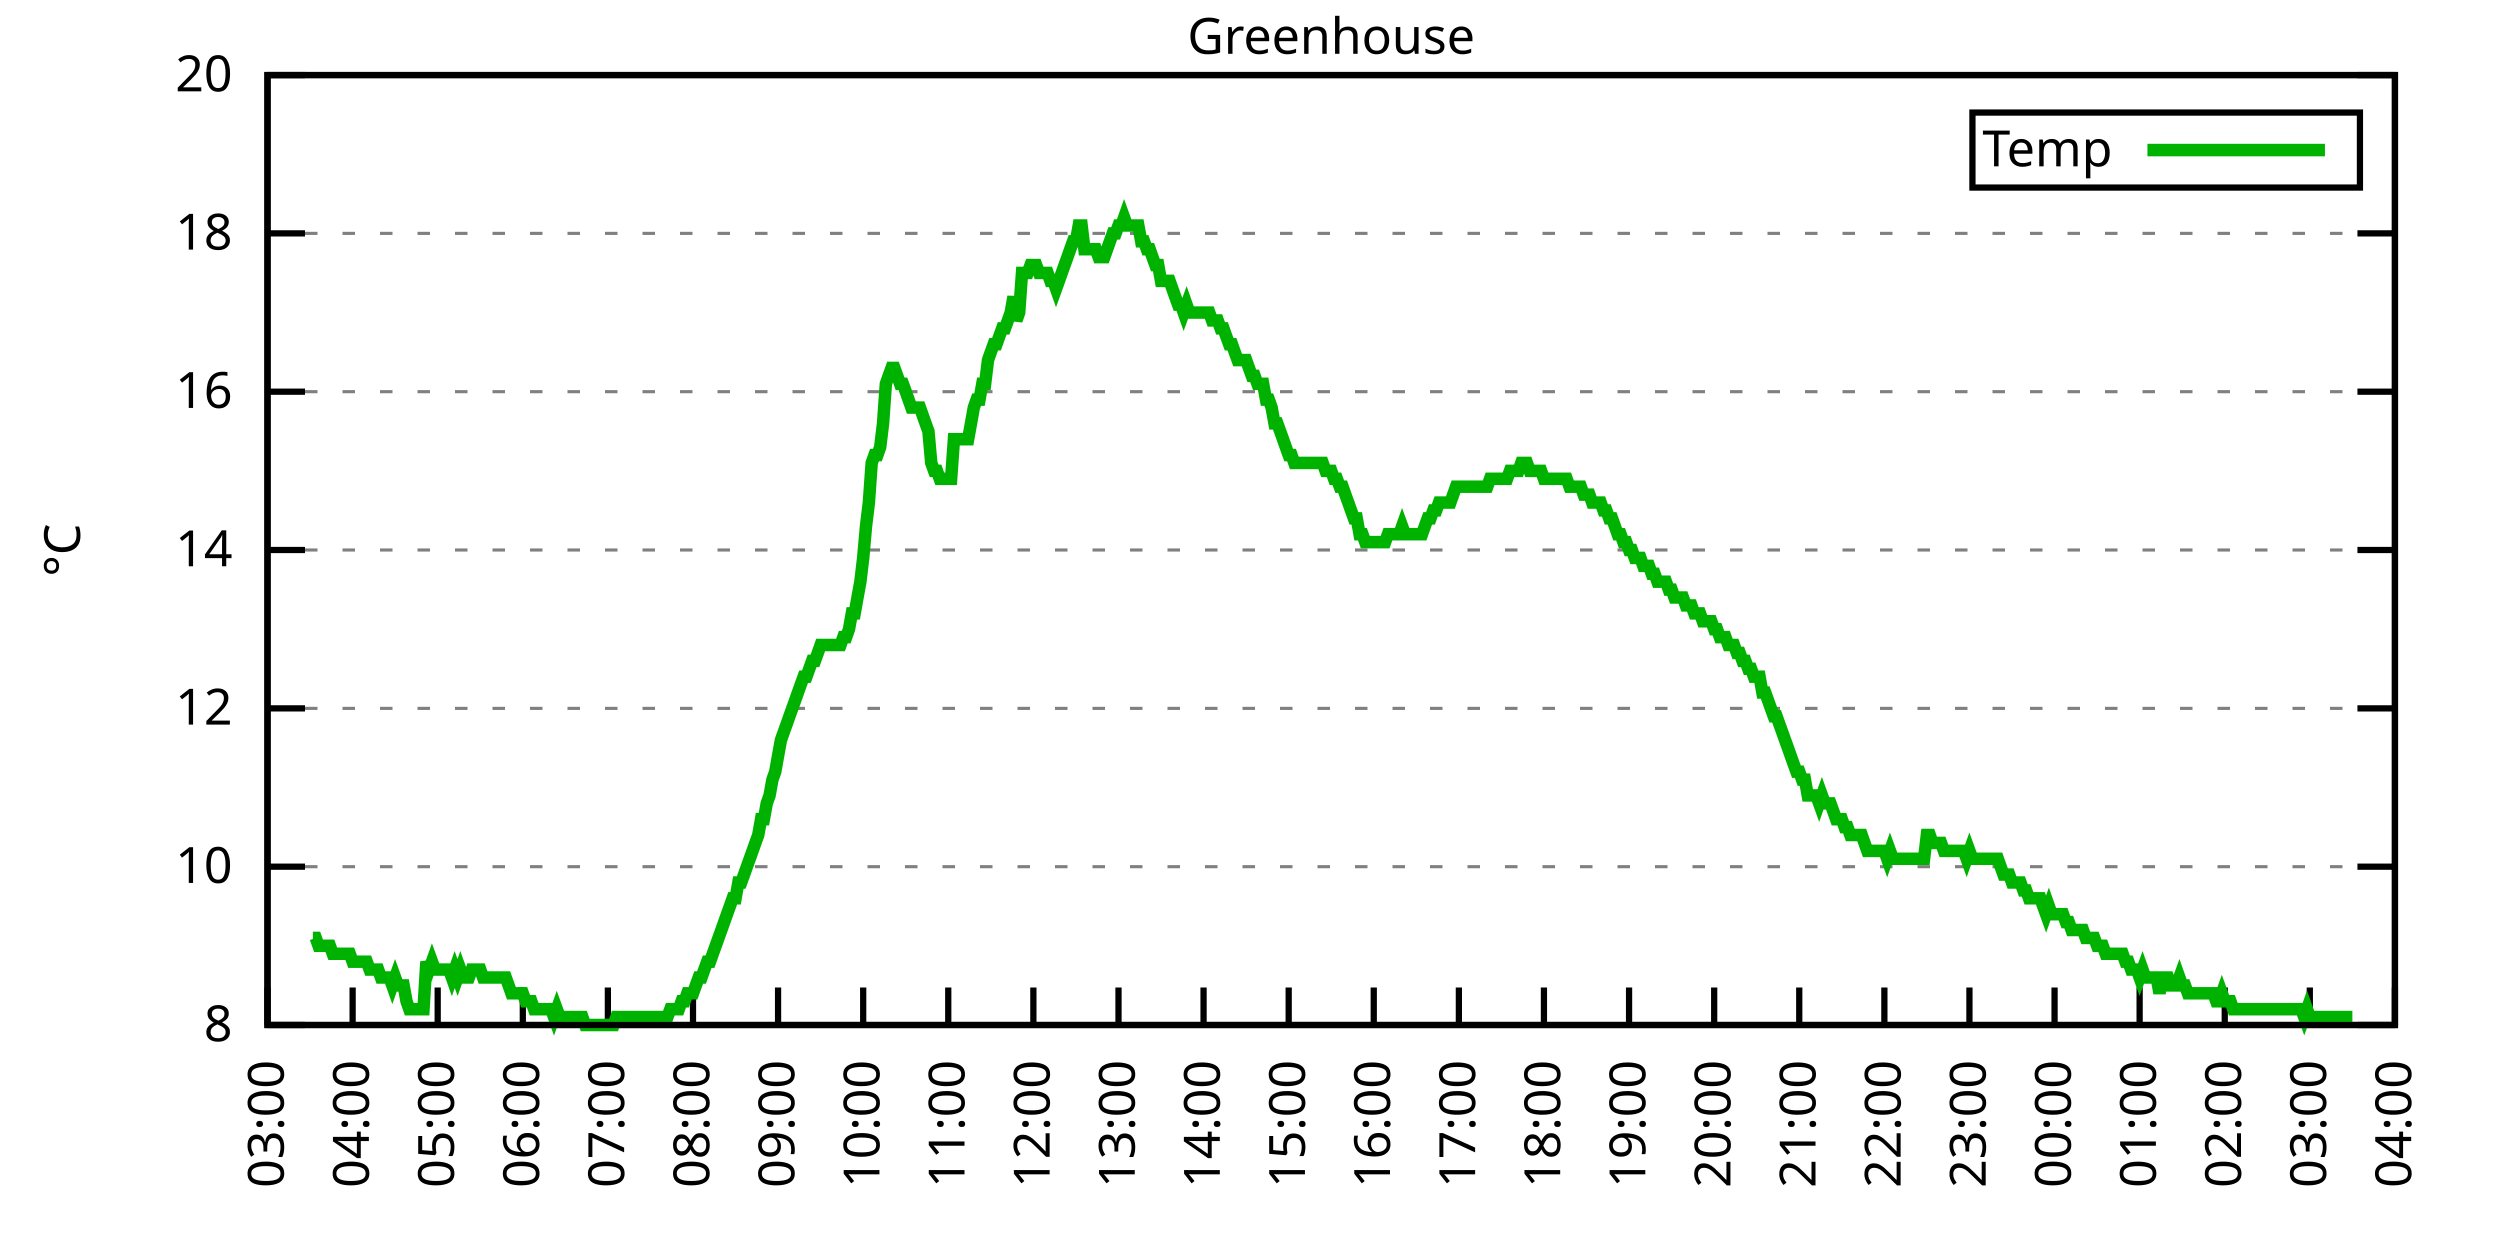
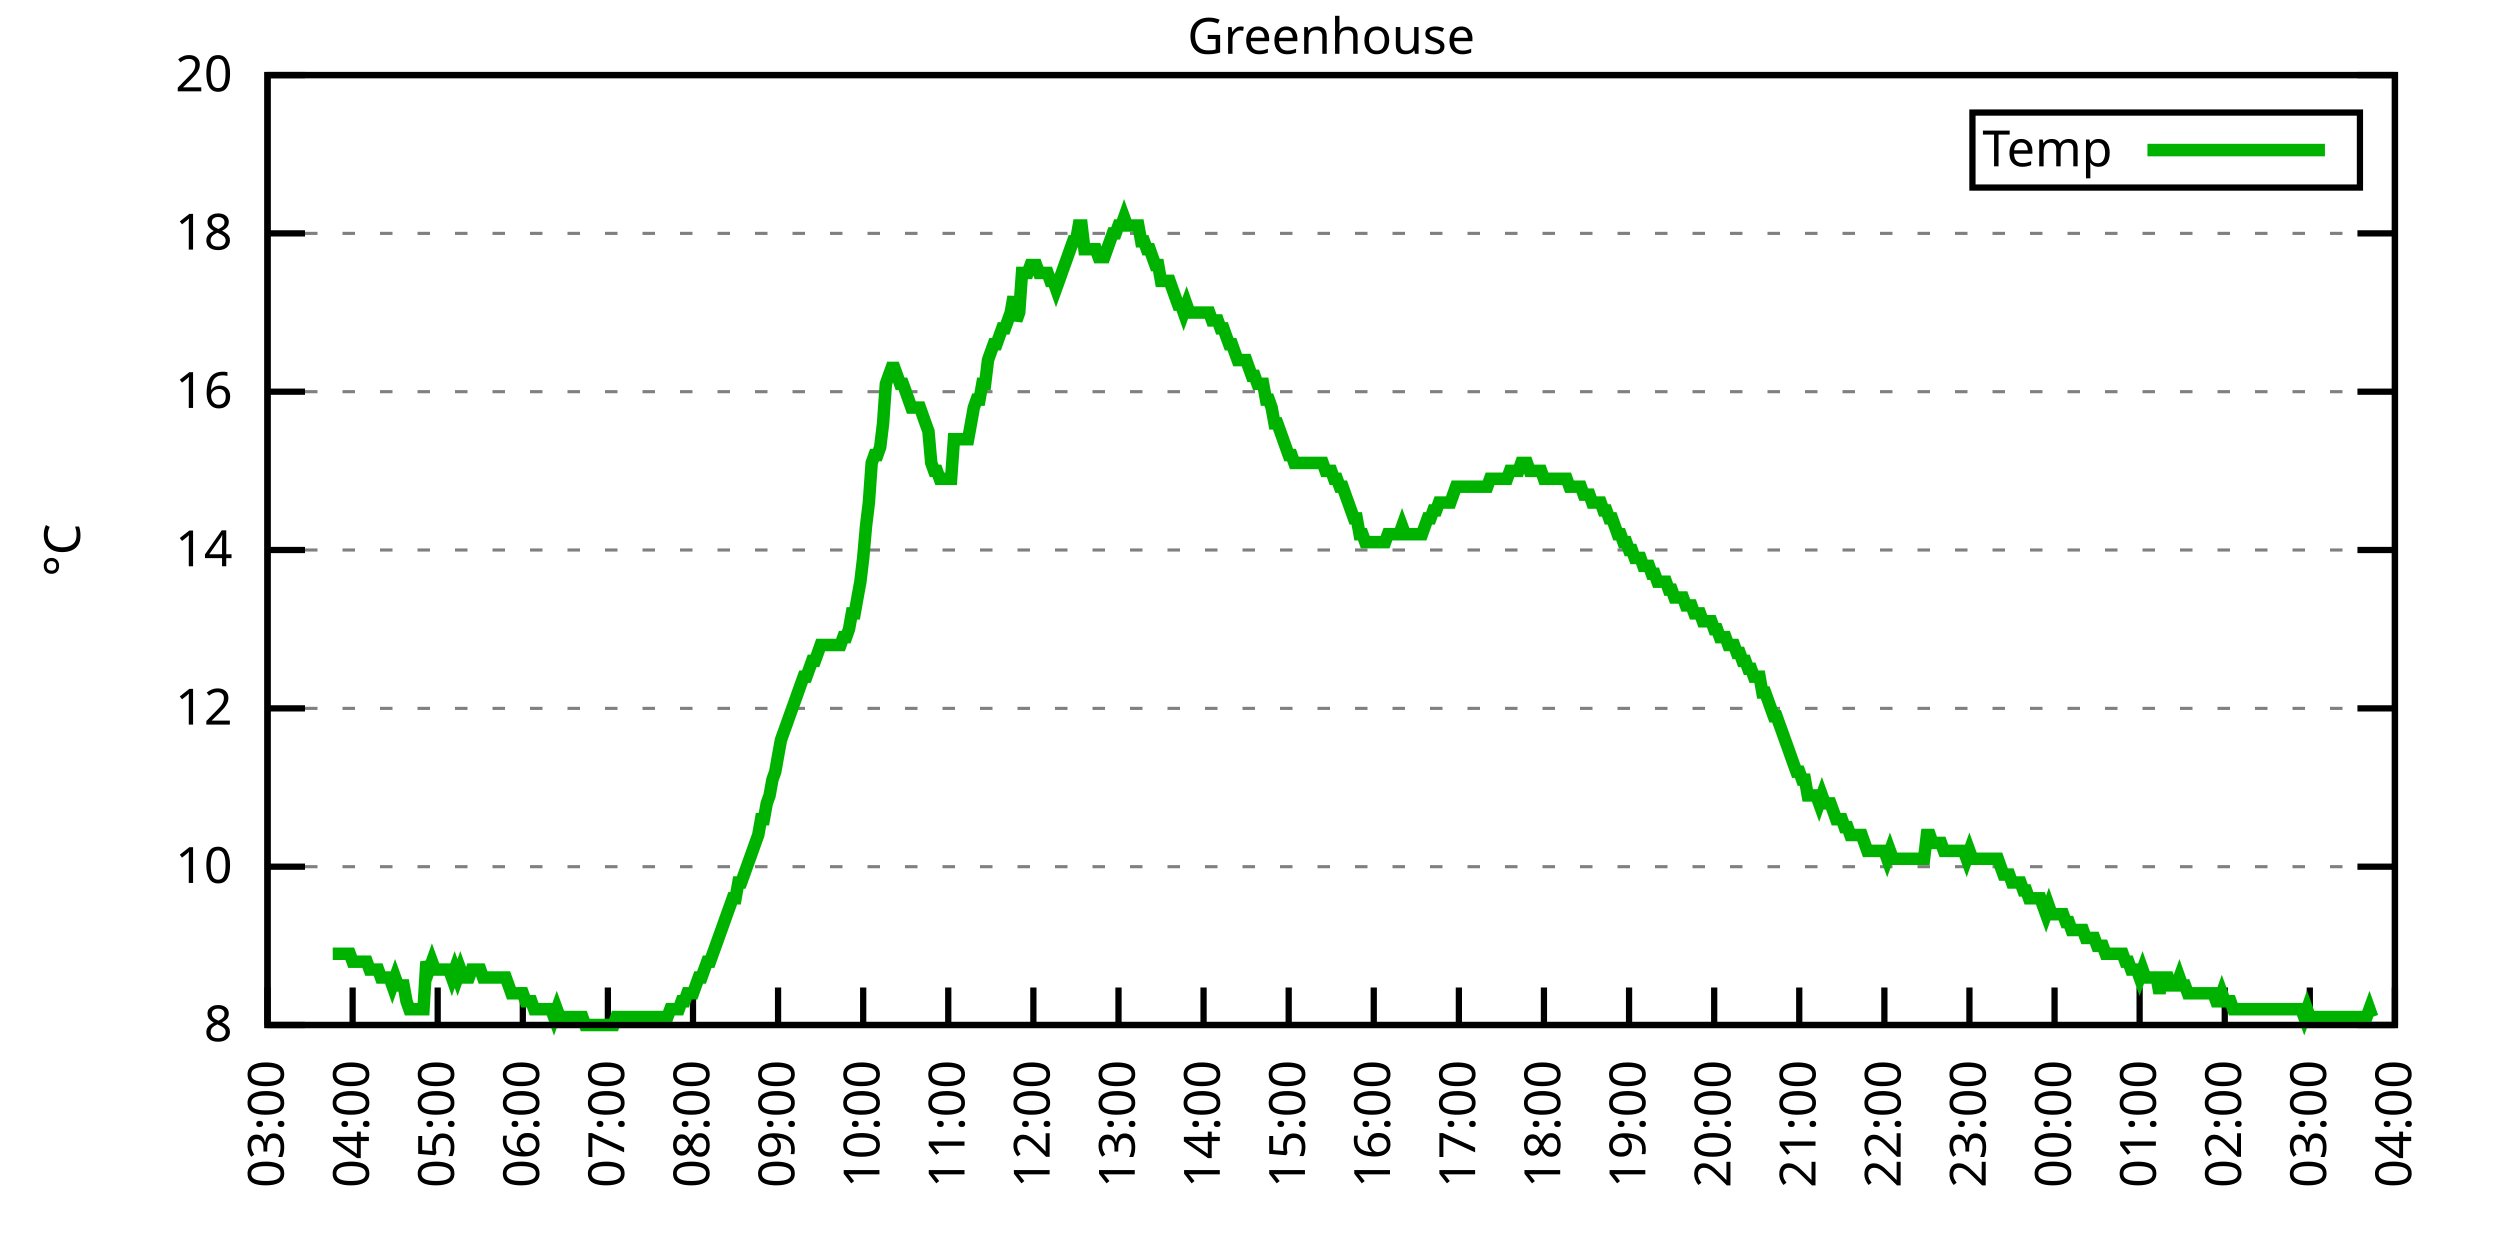
<svg xmlns="http://www.w3.org/2000/svg" xmlns:xlink="http://www.w3.org/1999/xlink" width="400" height="200" viewBox="0 0 400 200">
  <g id="gnuplot_canvas">
    <rect x="0" y="0" width="400" height="200" fill="none" />
    <defs>
      <circle id="gpDot" r="0.5" stroke-width="0.5" stroke="currentColor" />
      <path id="gpPt0" stroke-width="0.333" stroke="currentColor" d="M-1,0 h2 M0,-1 v2" />
      <path id="gpPt1" stroke-width="0.333" stroke="currentColor" d="M-1,-1 L1,1 M1,-1 L-1,1" />
      <path id="gpPt2" stroke-width="0.333" stroke="currentColor" d="M-1,0 L1,0 M0,-1 L0,1 M-1,-1 L1,1 M-1,1 L1,-1" />
      <rect id="gpPt3" stroke-width="0.333" stroke="currentColor" x="-1" y="-1" width="2" height="2" />
      <rect id="gpPt4" stroke-width="0.333" stroke="currentColor" fill="currentColor" x="-1" y="-1" width="2" height="2" />
      <circle id="gpPt5" stroke-width="0.333" stroke="currentColor" cx="0" cy="0" r="1" />
      <use xlink:href="#gpPt5" id="gpPt6" fill="currentColor" stroke="none" />
      <path id="gpPt7" stroke-width="0.333" stroke="currentColor" d="M0,-1.33 L-1.33,0.67 L1.33,0.67 z" />
      <use xlink:href="#gpPt7" id="gpPt8" fill="currentColor" stroke="none" />
      <use xlink:href="#gpPt7" id="gpPt9" stroke="currentColor" transform="rotate(180)" />
      <use xlink:href="#gpPt9" id="gpPt10" fill="currentColor" stroke="none" />
      <use xlink:href="#gpPt3" id="gpPt11" stroke="currentColor" transform="rotate(45)" />
      <use xlink:href="#gpPt11" id="gpPt12" fill="currentColor" stroke="none" />
      <path id="gpPt13" stroke-width="0.333" stroke="currentColor" d="M0,1.330 L1.265,0.411 L0.782,-1.067 L-0.782,-1.076 L-1.265,0.411 z" />
      <use xlink:href="#gpPt13" id="gpPt14" fill="currentColor" stroke="none" />
      <filter id="textbox" filterUnits="objectBoundingBox" x="0" y="0" height="1" width="1">
        <feFlood flood-color="white" flood-opacity="1" result="bgnd" />
        <feComposite in="SourceGraphic" in2="bgnd" operator="atop" />
      </filter>
      <filter id="greybox" filterUnits="objectBoundingBox" x="0" y="0" height="1" width="1">
        <feFlood flood-color="lightgrey" flood-opacity="1" result="grey" />
        <feComposite in="SourceGraphic" in2="grey" operator="atop" />
      </filter>
    </defs>
    <g fill="none" color="white" stroke="currentColor" stroke-width="1.00" stroke-linecap="butt" stroke-linejoin="miter">
</g>
    <g fill="none" color="black" stroke="currentColor" stroke-width="1.00" stroke-linecap="butt" stroke-linejoin="miter">
      <g stroke="none" shape-rendering="crispEdges">
        <polygon fill="rgb(255, 255, 255)" points="42.80,164.00 383.18,164.00 383.18,12.02 42.80,12.02 " />
      </g>
    </g>
    <g fill="none" color="black" stroke="currentColor" stroke-width="1.00" stroke-linecap="butt" stroke-linejoin="miter">
</g>
    <g fill="none" color="black" stroke="black" stroke-width="0.50" stroke-linecap="butt" stroke-linejoin="miter">
</g>
    <g fill="none" color="gray" stroke="currentColor" stroke-width="0.50" stroke-linecap="butt" stroke-linejoin="miter">
      <path stroke="gray" stroke-dasharray="2,4" class="gridline" d="M42.80,164.00 L383.19,164.00  " />
    </g>
    <g fill="none" color="gray" stroke="gray" stroke-width="1.00" stroke-linecap="butt" stroke-linejoin="miter">
</g>
    <g fill="none" color="black" stroke="currentColor" stroke-width="1.00" stroke-linecap="butt" stroke-linejoin="miter">
      <path stroke="black" d="M42.80,164.00 L48.80,164.00 M383.19,164.00 L377.19,164.00  " />
      <g transform="translate(37.20,166.60)" stroke="none" fill="black" font-family="Sans" font-size="8.00" text-anchor="end">
        <text>
          <tspan font-family="Sans"> 8</tspan>
        </text>
      </g>
    </g>
    <g fill="none" color="black" stroke="currentColor" stroke-width="1.00" stroke-linecap="butt" stroke-linejoin="miter">
</g>
    <g fill="none" color="black" stroke="black" stroke-width="0.50" stroke-linecap="butt" stroke-linejoin="miter">
</g>
    <g fill="none" color="gray" stroke="currentColor" stroke-width="0.50" stroke-linecap="butt" stroke-linejoin="miter">
      <path stroke="gray" stroke-dasharray="2,4" class="gridline" d="M42.80,138.67 L383.19,138.67  " />
    </g>
    <g fill="none" color="gray" stroke="gray" stroke-width="1.00" stroke-linecap="butt" stroke-linejoin="miter">
</g>
    <g fill="none" color="black" stroke="currentColor" stroke-width="1.00" stroke-linecap="butt" stroke-linejoin="miter">
      <path stroke="black" d="M42.80,138.67 L48.80,138.67 M383.19,138.67 L377.19,138.67  " />
      <g transform="translate(37.20,141.27)" stroke="none" fill="black" font-family="Sans" font-size="8.00" text-anchor="end">
        <text>
          <tspan font-family="Sans"> 10</tspan>
        </text>
      </g>
    </g>
    <g fill="none" color="black" stroke="currentColor" stroke-width="1.00" stroke-linecap="butt" stroke-linejoin="miter">
</g>
    <g fill="none" color="black" stroke="black" stroke-width="0.50" stroke-linecap="butt" stroke-linejoin="miter">
</g>
    <g fill="none" color="gray" stroke="currentColor" stroke-width="0.50" stroke-linecap="butt" stroke-linejoin="miter">
      <path stroke="gray" stroke-dasharray="2,4" class="gridline" d="M42.80,113.34 L383.19,113.34  " />
    </g>
    <g fill="none" color="gray" stroke="gray" stroke-width="1.00" stroke-linecap="butt" stroke-linejoin="miter">
</g>
    <g fill="none" color="black" stroke="currentColor" stroke-width="1.00" stroke-linecap="butt" stroke-linejoin="miter">
      <path stroke="black" d="M42.80,113.34 L48.80,113.34 M383.19,113.34 L377.19,113.34  " />
      <g transform="translate(37.20,115.94)" stroke="none" fill="black" font-family="Sans" font-size="8.00" text-anchor="end">
        <text>
          <tspan font-family="Sans"> 12</tspan>
        </text>
      </g>
    </g>
    <g fill="none" color="black" stroke="currentColor" stroke-width="1.00" stroke-linecap="butt" stroke-linejoin="miter">
</g>
    <g fill="none" color="black" stroke="black" stroke-width="0.50" stroke-linecap="butt" stroke-linejoin="miter">
</g>
    <g fill="none" color="gray" stroke="currentColor" stroke-width="0.50" stroke-linecap="butt" stroke-linejoin="miter">
      <path stroke="gray" stroke-dasharray="2,4" class="gridline" d="M42.80,88.00 L383.19,88.00  " />
    </g>
    <g fill="none" color="gray" stroke="gray" stroke-width="1.00" stroke-linecap="butt" stroke-linejoin="miter">
</g>
    <g fill="none" color="black" stroke="currentColor" stroke-width="1.00" stroke-linecap="butt" stroke-linejoin="miter">
      <path stroke="black" d="M42.80,88.00 L48.80,88.00 M383.19,88.00 L377.19,88.00  " />
      <g transform="translate(37.20,90.60)" stroke="none" fill="black" font-family="Sans" font-size="8.00" text-anchor="end">
        <text>
          <tspan font-family="Sans"> 14</tspan>
        </text>
      </g>
    </g>
    <g fill="none" color="black" stroke="currentColor" stroke-width="1.00" stroke-linecap="butt" stroke-linejoin="miter">
</g>
    <g fill="none" color="black" stroke="black" stroke-width="0.50" stroke-linecap="butt" stroke-linejoin="miter">
</g>
    <g fill="none" color="gray" stroke="currentColor" stroke-width="0.50" stroke-linecap="butt" stroke-linejoin="miter">
      <path stroke="gray" stroke-dasharray="2,4" class="gridline" d="M42.80,62.67 L383.19,62.67  " />
    </g>
    <g fill="none" color="gray" stroke="gray" stroke-width="1.00" stroke-linecap="butt" stroke-linejoin="miter">
</g>
    <g fill="none" color="black" stroke="currentColor" stroke-width="1.00" stroke-linecap="butt" stroke-linejoin="miter">
      <path stroke="black" d="M42.80,62.67 L48.80,62.67 M383.19,62.67 L377.19,62.67  " />
      <g transform="translate(37.20,65.27)" stroke="none" fill="black" font-family="Sans" font-size="8.00" text-anchor="end">
        <text>
          <tspan font-family="Sans"> 16</tspan>
        </text>
      </g>
    </g>
    <g fill="none" color="black" stroke="currentColor" stroke-width="1.00" stroke-linecap="butt" stroke-linejoin="miter">
</g>
    <g fill="none" color="black" stroke="black" stroke-width="0.50" stroke-linecap="butt" stroke-linejoin="miter">
</g>
    <g fill="none" color="gray" stroke="currentColor" stroke-width="0.50" stroke-linecap="butt" stroke-linejoin="miter">
      <path stroke="gray" stroke-dasharray="2,4" class="gridline" d="M42.80,37.34 L383.19,37.34  " />
    </g>
    <g fill="none" color="gray" stroke="gray" stroke-width="1.00" stroke-linecap="butt" stroke-linejoin="miter">
</g>
    <g fill="none" color="black" stroke="currentColor" stroke-width="1.00" stroke-linecap="butt" stroke-linejoin="miter">
      <path stroke="black" d="M42.80,37.34 L48.80,37.34 M383.19,37.34 L377.19,37.34  " />
      <g transform="translate(37.20,39.94)" stroke="none" fill="black" font-family="Sans" font-size="8.00" text-anchor="end">
        <text>
          <tspan font-family="Sans"> 18</tspan>
        </text>
      </g>
    </g>
    <g fill="none" color="black" stroke="currentColor" stroke-width="1.00" stroke-linecap="butt" stroke-linejoin="miter">
</g>
    <g fill="none" color="black" stroke="black" stroke-width="0.50" stroke-linecap="butt" stroke-linejoin="miter">
</g>
    <g fill="none" color="gray" stroke="currentColor" stroke-width="0.50" stroke-linecap="butt" stroke-linejoin="miter">
      <path stroke="gray" stroke-dasharray="2,4" class="gridline" d="M42.80,12.01 L383.19,12.01  " />
    </g>
    <g fill="none" color="gray" stroke="gray" stroke-width="1.00" stroke-linecap="butt" stroke-linejoin="miter">
</g>
    <g fill="none" color="black" stroke="currentColor" stroke-width="1.00" stroke-linecap="butt" stroke-linejoin="miter">
      <path stroke="black" d="M42.80,12.01 L48.80,12.01 M383.19,12.01 L377.19,12.01  " />
      <g transform="translate(37.20,14.61)" stroke="none" fill="black" font-family="Sans" font-size="8.00" text-anchor="end">
        <text>
          <tspan font-family="Sans"> 20</tspan>
        </text>
      </g>
    </g>
    <g fill="none" color="black" stroke="currentColor" stroke-width="1.00" stroke-linecap="butt" stroke-linejoin="miter">
      <path stroke="black" d="M42.80,164.00 L42.80,158.00  " />
      <g transform="translate(45.40,169.60) rotate(270.00)" stroke="none" fill="black" font-family="Sans" font-size="8.00" text-anchor="end">
        <text>
          <tspan font-family="Sans">03:00</tspan>
        </text>
      </g>
    </g>
    <g fill="none" color="black" stroke="currentColor" stroke-width="1.00" stroke-linecap="butt" stroke-linejoin="miter">
      <path stroke="black" d="M56.42,164.00 L56.42,158.00  " />
      <g transform="translate(59.02,169.60) rotate(270.00)" stroke="none" fill="black" font-family="Sans" font-size="8.00" text-anchor="end">
        <text>
          <tspan font-family="Sans">04:00</tspan>
        </text>
      </g>
    </g>
    <g fill="none" color="black" stroke="currentColor" stroke-width="1.00" stroke-linecap="butt" stroke-linejoin="miter">
      <path stroke="black" d="M70.03,164.00 L70.03,158.00  " />
      <g transform="translate(72.63,169.60) rotate(270.00)" stroke="none" fill="black" font-family="Sans" font-size="8.00" text-anchor="end">
        <text>
          <tspan font-family="Sans">05:00</tspan>
        </text>
      </g>
    </g>
    <g fill="none" color="black" stroke="currentColor" stroke-width="1.00" stroke-linecap="butt" stroke-linejoin="miter">
      <path stroke="black" d="M83.65,164.00 L83.65,158.00  " />
      <g transform="translate(86.25,169.60) rotate(270.00)" stroke="none" fill="black" font-family="Sans" font-size="8.00" text-anchor="end">
        <text>
          <tspan font-family="Sans">06:00</tspan>
        </text>
      </g>
    </g>
    <g fill="none" color="black" stroke="currentColor" stroke-width="1.00" stroke-linecap="butt" stroke-linejoin="miter">
      <path stroke="black" d="M97.26,164.00 L97.26,158.00  " />
      <g transform="translate(99.86,169.60) rotate(270.00)" stroke="none" fill="black" font-family="Sans" font-size="8.00" text-anchor="end">
        <text>
          <tspan font-family="Sans">07:00</tspan>
        </text>
      </g>
    </g>
    <g fill="none" color="black" stroke="currentColor" stroke-width="1.00" stroke-linecap="butt" stroke-linejoin="miter">
      <path stroke="black" d="M110.88,164.00 L110.88,158.00  " />
      <g transform="translate(113.48,169.60) rotate(270.00)" stroke="none" fill="black" font-family="Sans" font-size="8.00" text-anchor="end">
        <text>
          <tspan font-family="Sans">08:00</tspan>
        </text>
      </g>
    </g>
    <g fill="none" color="black" stroke="currentColor" stroke-width="1.00" stroke-linecap="butt" stroke-linejoin="miter">
      <path stroke="black" d="M124.49,164.00 L124.49,158.00  " />
      <g transform="translate(127.09,169.60) rotate(270.00)" stroke="none" fill="black" font-family="Sans" font-size="8.00" text-anchor="end">
        <text>
          <tspan font-family="Sans">09:00</tspan>
        </text>
      </g>
    </g>
    <g fill="none" color="black" stroke="currentColor" stroke-width="1.00" stroke-linecap="butt" stroke-linejoin="miter">
      <path stroke="black" d="M138.11,164.00 L138.11,158.00  " />
      <g transform="translate(140.71,169.60) rotate(270.00)" stroke="none" fill="black" font-family="Sans" font-size="8.00" text-anchor="end">
        <text>
          <tspan font-family="Sans">10:00</tspan>
        </text>
      </g>
    </g>
    <g fill="none" color="black" stroke="currentColor" stroke-width="1.00" stroke-linecap="butt" stroke-linejoin="miter">
      <path stroke="black" d="M151.72,164.00 L151.72,158.00  " />
      <g transform="translate(154.32,169.60) rotate(270.00)" stroke="none" fill="black" font-family="Sans" font-size="8.00" text-anchor="end">
        <text>
          <tspan font-family="Sans">11:00</tspan>
        </text>
      </g>
    </g>
    <g fill="none" color="black" stroke="currentColor" stroke-width="1.00" stroke-linecap="butt" stroke-linejoin="miter">
      <path stroke="black" d="M165.34,164.00 L165.34,158.00  " />
      <g transform="translate(167.94,169.60) rotate(270.00)" stroke="none" fill="black" font-family="Sans" font-size="8.00" text-anchor="end">
        <text>
          <tspan font-family="Sans">12:00</tspan>
        </text>
      </g>
    </g>
    <g fill="none" color="black" stroke="currentColor" stroke-width="1.00" stroke-linecap="butt" stroke-linejoin="miter">
      <path stroke="black" d="M178.96,164.00 L178.96,158.00  " />
      <g transform="translate(181.56,169.60) rotate(270.00)" stroke="none" fill="black" font-family="Sans" font-size="8.00" text-anchor="end">
        <text>
          <tspan font-family="Sans">13:00</tspan>
        </text>
      </g>
    </g>
    <g fill="none" color="black" stroke="currentColor" stroke-width="1.00" stroke-linecap="butt" stroke-linejoin="miter">
      <path stroke="black" d="M192.57,164.00 L192.57,158.00  " />
      <g transform="translate(195.17,169.60) rotate(270.00)" stroke="none" fill="black" font-family="Sans" font-size="8.00" text-anchor="end">
        <text>
          <tspan font-family="Sans">14:00</tspan>
        </text>
      </g>
    </g>
    <g fill="none" color="black" stroke="currentColor" stroke-width="1.00" stroke-linecap="butt" stroke-linejoin="miter">
      <path stroke="black" d="M206.19,164.00 L206.19,158.00  " />
      <g transform="translate(208.79,169.60) rotate(270.00)" stroke="none" fill="black" font-family="Sans" font-size="8.00" text-anchor="end">
        <text>
          <tspan font-family="Sans">15:00</tspan>
        </text>
      </g>
    </g>
    <g fill="none" color="black" stroke="currentColor" stroke-width="1.00" stroke-linecap="butt" stroke-linejoin="miter">
      <path stroke="black" d="M219.80,164.00 L219.80,158.00  " />
      <g transform="translate(222.40,169.60) rotate(270.00)" stroke="none" fill="black" font-family="Sans" font-size="8.00" text-anchor="end">
        <text>
          <tspan font-family="Sans">16:00</tspan>
        </text>
      </g>
    </g>
    <g fill="none" color="black" stroke="currentColor" stroke-width="1.00" stroke-linecap="butt" stroke-linejoin="miter">
      <path stroke="black" d="M233.42,164.00 L233.42,158.00  " />
      <g transform="translate(236.02,169.60) rotate(270.00)" stroke="none" fill="black" font-family="Sans" font-size="8.00" text-anchor="end">
        <text>
          <tspan font-family="Sans">17:00</tspan>
        </text>
      </g>
    </g>
    <g fill="none" color="black" stroke="currentColor" stroke-width="1.00" stroke-linecap="butt" stroke-linejoin="miter">
      <path stroke="black" d="M247.03,164.00 L247.03,158.00  " />
      <g transform="translate(249.63,169.60) rotate(270.00)" stroke="none" fill="black" font-family="Sans" font-size="8.00" text-anchor="end">
        <text>
          <tspan font-family="Sans">18:00</tspan>
        </text>
      </g>
    </g>
    <g fill="none" color="black" stroke="currentColor" stroke-width="1.00" stroke-linecap="butt" stroke-linejoin="miter">
      <path stroke="black" d="M260.65,164.00 L260.65,158.00  " />
      <g transform="translate(263.25,169.60) rotate(270.00)" stroke="none" fill="black" font-family="Sans" font-size="8.00" text-anchor="end">
        <text>
          <tspan font-family="Sans">19:00</tspan>
        </text>
      </g>
    </g>
    <g fill="none" color="black" stroke="currentColor" stroke-width="1.00" stroke-linecap="butt" stroke-linejoin="miter">
      <path stroke="black" d="M274.27,164.00 L274.27,158.00  " />
      <g transform="translate(276.87,169.60) rotate(270.00)" stroke="none" fill="black" font-family="Sans" font-size="8.00" text-anchor="end">
        <text>
          <tspan font-family="Sans">20:00</tspan>
        </text>
      </g>
    </g>
    <g fill="none" color="black" stroke="currentColor" stroke-width="1.00" stroke-linecap="butt" stroke-linejoin="miter">
      <path stroke="black" d="M287.88,164.00 L287.88,158.00  " />
      <g transform="translate(290.48,169.60) rotate(270.00)" stroke="none" fill="black" font-family="Sans" font-size="8.00" text-anchor="end">
        <text>
          <tspan font-family="Sans">21:00</tspan>
        </text>
      </g>
    </g>
    <g fill="none" color="black" stroke="currentColor" stroke-width="1.00" stroke-linecap="butt" stroke-linejoin="miter">
      <path stroke="black" d="M301.50,164.00 L301.50,158.00  " />
      <g transform="translate(304.10,169.60) rotate(270.00)" stroke="none" fill="black" font-family="Sans" font-size="8.00" text-anchor="end">
        <text>
          <tspan font-family="Sans">22:00</tspan>
        </text>
      </g>
    </g>
    <g fill="none" color="black" stroke="currentColor" stroke-width="1.00" stroke-linecap="butt" stroke-linejoin="miter">
      <path stroke="black" d="M315.11,164.00 L315.11,158.00  " />
      <g transform="translate(317.71,169.60) rotate(270.00)" stroke="none" fill="black" font-family="Sans" font-size="8.00" text-anchor="end">
        <text>
          <tspan font-family="Sans">23:00</tspan>
        </text>
      </g>
    </g>
    <g fill="none" color="black" stroke="currentColor" stroke-width="1.00" stroke-linecap="butt" stroke-linejoin="miter">
      <path stroke="black" d="M328.73,164.00 L328.73,158.00  " />
      <g transform="translate(331.33,169.60) rotate(270.00)" stroke="none" fill="black" font-family="Sans" font-size="8.00" text-anchor="end">
        <text>
          <tspan font-family="Sans">00:00</tspan>
        </text>
      </g>
    </g>
    <g fill="none" color="black" stroke="currentColor" stroke-width="1.00" stroke-linecap="butt" stroke-linejoin="miter">
      <path stroke="black" d="M342.34,164.00 L342.34,158.00  " />
      <g transform="translate(344.94,169.60) rotate(270.00)" stroke="none" fill="black" font-family="Sans" font-size="8.00" text-anchor="end">
        <text>
          <tspan font-family="Sans">01:00</tspan>
        </text>
      </g>
    </g>
    <g fill="none" color="black" stroke="currentColor" stroke-width="1.00" stroke-linecap="butt" stroke-linejoin="miter">
      <path stroke="black" d="M355.96,164.00 L355.96,158.00  " />
      <g transform="translate(358.56,169.60) rotate(270.00)" stroke="none" fill="black" font-family="Sans" font-size="8.00" text-anchor="end">
        <text>
          <tspan font-family="Sans">02:00</tspan>
        </text>
      </g>
    </g>
    <g fill="none" color="black" stroke="currentColor" stroke-width="1.00" stroke-linecap="butt" stroke-linejoin="miter">
      <path stroke="black" d="M369.57,164.00 L369.57,158.00  " />
      <g transform="translate(372.17,169.60) rotate(270.00)" stroke="none" fill="black" font-family="Sans" font-size="8.00" text-anchor="end">
        <text>
          <tspan font-family="Sans">03:00</tspan>
        </text>
      </g>
    </g>
    <g fill="none" color="black" stroke="currentColor" stroke-width="1.00" stroke-linecap="butt" stroke-linejoin="miter">
      <path stroke="black" d="M383.19,164.00 L383.19,158.00  " />
      <g transform="translate(385.79,169.60) rotate(270.00)" stroke="none" fill="black" font-family="Sans" font-size="8.00" text-anchor="end">
        <text>
          <tspan font-family="Sans">04:00</tspan>
        </text>
      </g>
    </g>
    <g fill="none" color="black" stroke="currentColor" stroke-width="1.00" stroke-linecap="butt" stroke-linejoin="miter">
</g>
    <g fill="none" color="black" stroke="currentColor" stroke-width="1.00" stroke-linecap="butt" stroke-linejoin="miter">
      <path stroke="black" d="M42.80,12.01 L42.80,164.00 L383.19,164.00 L383.19,12.01 L42.80,12.01 Z  " />
    </g>
    <g fill="none" color="black" stroke="currentColor" stroke-width="1.00" stroke-linecap="butt" stroke-linejoin="miter">
</g>
    <g fill="none" color="black" stroke="currentColor" stroke-width="1.00" stroke-linecap="butt" stroke-linejoin="miter">
      <path stroke="black" d="M315.59,30.01 L315.59,18.01 L377.59,18.01 L377.59,30.01 L315.59,30.01 Z  " />
    </g>
    <g id="Greenhouse_plot_1">
      <g fill="none" color="white" stroke="black" stroke-width="2.00" stroke-linecap="butt" stroke-linejoin="miter">
</g>
      <g fill="none" color="black" stroke="currentColor" stroke-width="2.00" stroke-linecap="butt" stroke-linejoin="miter">
        <g transform="translate(337.99,26.61)" stroke="none" fill="black" font-family="Sans" font-size="8.00" text-anchor="end">
          <text>
            <tspan font-family="Sans">Temp</tspan>
          </text>
        </g>
      </g>
      <g fill="none" color="black" stroke="currentColor" stroke-width="2.00" stroke-linecap="butt" stroke-linejoin="miter">
-         <path stroke="rgb(  0, 178,   0)" d="M343.59,24.01 L371.99,24.01 M50.06,150.07 L50.52,150.07 L50.97,151.33 L51.42,151.33 L51.88,151.33 L52.33,151.33   L52.78,151.33 L53.24,152.60 L53.69,152.60 L54.15,152.60 L54.60,152.60 L55.05,152.60 L55.51,152.60 L55.96,152.60   L56.42,153.87 L56.87,153.87 L57.32,153.87 L57.78,153.87 L58.23,153.87 L58.68,153.87 L59.14,155.13 L59.59,155.13   L60.05,155.13 L60.50,155.13 L60.95,156.40 L61.41,156.40 L61.86,156.40 L62.32,156.40 L62.77,157.67 L63.22,156.40   L63.68,157.67 L64.13,157.67 L64.58,157.67 L65.04,160.20 L65.49,161.47 L65.95,161.47 L66.40,161.47 L66.85,161.47   L67.31,161.47 L67.76,161.47 L68.22,153.87 L68.67,155.13 L69.12,153.87 L69.58,155.13 L70.03,155.13 L70.49,155.13   L70.94,155.13 L71.39,155.13 L71.85,155.13 L72.30,156.40 L72.75,155.13 L73.21,156.40 L73.66,155.13 L74.12,156.40   L74.57,156.40 L75.02,156.40 L75.48,155.13 L75.93,155.13 L76.39,155.13 L76.84,155.13 L77.29,156.40 L77.75,156.40   L78.20,156.40 L78.65,156.40 L79.11,156.40 L79.56,156.40 L80.02,156.40 L80.47,156.40 L80.92,156.40 L81.38,157.67   L81.83,158.93 L82.29,158.93 L82.74,158.93 L83.19,158.93 L83.65,158.93 L84.10,160.20 L84.55,160.20 L85.01,160.20   L85.46,161.47 L85.92,161.47 L86.37,161.47 L86.82,161.47 L87.28,161.47 L87.73,161.47 L88.19,161.47 L88.64,162.73   L89.09,161.47 L89.55,162.73 L90.00,162.73 L90.45,162.73 L90.91,162.73 L91.36,162.73 L91.82,162.73 L92.27,162.73   L92.72,162.73 L93.18,162.73 L93.63,164.00 L94.09,164.00 L94.54,164.00 L94.99,164.00 L95.45,164.00 L95.90,164.00   L96.35,164.00 L96.81,164.00 L97.26,164.00 L97.72,164.00 L98.17,164.00 L98.62,162.73 L99.08,162.73 L99.53,162.73   L99.99,162.73 L100.44,162.73 L100.89,162.73 L101.35,162.73 L101.80,162.73 L102.25,162.73 L102.71,162.73 L103.16,162.73   L103.62,162.73 L104.07,162.73 L104.52,162.73 L104.98,162.73 L105.43,162.73 L105.89,162.73 L106.34,162.73 L106.79,162.73   L107.25,161.47 L107.70,161.47 L108.15,161.47 L108.61,161.47 L109.06,160.20 L109.52,160.20 L109.97,158.93 L110.42,158.93   L110.88,158.93 L111.33,157.67 L111.79,156.40 L112.24,156.40 L112.69,155.13 L113.15,153.87 L113.60,153.87 L114.05,152.60   L114.51,151.33 L114.96,150.07 L115.42,148.80 L115.87,147.53 L116.32,146.27 L116.78,145.00 L117.23,143.73 L117.69,143.73   L118.14,141.20 L118.59,141.20 L119.05,139.93 L119.50,138.67 L119.96,137.40 L120.41,136.14 L120.86,134.87 L121.32,133.60   L121.77,131.07 L122.22,131.07 L122.68,128.54 L123.13,127.27 L123.59,124.74 L124.04,123.47 L124.49,120.94 L124.95,118.40   L125.40,117.14 L125.86,115.87 L126.31,114.60 L126.76,113.34 L127.22,112.07 L127.67,110.80 L128.12,109.54 L128.58,108.27   L129.03,108.27 L129.49,107.00 L129.94,105.74 L130.39,105.74 L130.85,104.47 L131.30,103.20 L131.76,103.20 L132.21,103.20   L132.66,103.20 L133.12,103.20 L133.57,103.20 L134.02,103.20 L134.48,103.20 L134.93,101.94 L135.39,101.94 L135.84,100.67   L136.29,98.14 L136.75,98.14 L137.20,95.60 L137.66,93.07 L138.11,89.27 L138.56,84.21 L139.02,80.41 L139.47,74.07   L139.92,72.81 L140.38,72.81 L140.83,71.54 L141.29,67.74 L141.74,61.41 L142.19,60.14 L142.65,58.87 L143.10,58.87   L143.56,60.14 L144.01,61.41 L144.46,61.41 L144.92,62.67 L145.37,63.94 L145.82,65.21 L146.28,65.21 L146.73,65.21   L147.19,65.21 L147.64,66.47 L148.09,67.74 L148.55,69.01 L149.00,74.07 L149.46,75.34 L149.91,75.34 L150.36,76.61   L150.82,76.61 L151.27,76.61 L151.72,76.61 L152.18,76.61 L152.63,70.27 L153.09,70.27 L153.54,70.27 L153.99,70.27   L154.45,70.27 L154.90,70.27 L155.36,67.74 L155.81,65.21 L156.26,63.94 L156.72,63.94 L157.17,61.41 L157.62,61.41   L158.08,57.61 L158.53,56.34 L158.99,55.07 L159.44,55.07 L159.89,53.81 L160.35,52.54 L160.80,52.54 L161.26,51.27   L161.71,50.01 L162.16,47.47 L162.62,51.27 L163.07,50.01 L163.52,43.67 L163.98,43.67 L164.43,43.67 L164.89,42.41   L165.34,42.41 L165.79,42.41 L166.25,43.67 L166.70,43.67 L167.16,43.67 L167.61,43.67 L168.06,44.94 L168.52,44.94   L168.97,46.21 L169.43,44.94 L169.88,43.67 L170.33,42.41 L170.79,41.14 L171.24,39.87 L171.69,38.61 L172.15,38.61   L172.60,36.08 L173.06,36.08 L173.51,39.87 L173.96,39.87 L174.42,39.87 L174.87,39.87 L175.33,39.87 L175.78,41.14   L176.23,41.14 L176.69,41.14 L177.14,39.87 L177.59,38.61 L178.05,37.34 L178.50,37.34 L178.96,36.08 L179.41,36.08   L179.86,34.81 L180.32,36.08 L180.77,36.08 L181.23,36.08 L181.68,36.08 L182.13,36.08 L182.59,38.61 L183.04,38.61   L183.49,39.87 L183.95,39.87 L184.40,41.14 L184.86,42.41 L185.31,42.41 L185.76,44.94 L186.22,44.94 L186.67,44.94   L187.13,44.94 L187.58,46.21 L188.03,47.47 L188.49,48.74 L188.94,48.74 L189.39,50.01 L189.85,48.74 L190.30,50.01   L190.76,50.01 L191.21,50.01 L191.66,50.01 L192.12,50.01 L192.57,50.01 L193.03,50.01 L193.48,50.01 L193.93,51.27   L194.39,51.27 L194.84,51.27 L195.29,52.54 L195.75,52.54 L196.20,53.81 L196.66,55.07 L197.11,55.07 L197.56,56.34   L198.02,57.61 L198.47,57.61 L198.93,57.61 L199.38,57.61 L199.83,58.87 L200.29,60.14 L200.74,60.14 L201.19,61.41   L201.65,61.41 L202.10,61.41 L202.56,63.94 L203.01,63.94 L203.46,65.21 L203.92,67.74 L204.37,67.74 L204.83,69.01   L205.28,70.27 L205.73,71.54 L206.19,72.81 L206.64,72.81 L207.09,74.07 L207.55,74.07 L208.00,74.07 L208.46,74.07   L208.91,74.07 L209.36,74.07 L209.82,74.07 L210.27,74.07 L210.73,74.07 L211.18,74.07 L211.63,74.07 L212.09,75.34   L212.54,75.34 L213.00,75.34 L213.45,76.61 L213.90,76.61 L214.36,77.87 L214.81,77.87 L215.26,79.14 L215.72,80.41   L216.17,81.67 L216.63,82.94 L217.08,82.94 L217.53,85.47 L217.99,85.47 L218.44,86.74 L218.90,86.74 L219.35,86.74   L219.80,86.74 L220.26,86.74 L220.71,86.74 L221.16,86.74 L221.62,86.74 L222.07,85.47 L222.53,85.47 L222.98,85.47   L223.43,85.47 L223.89,85.47 L224.34,84.21 L224.80,85.47 L225.25,85.47 L225.70,85.47 L226.16,85.47 L226.61,85.47   L227.06,85.47 L227.52,85.47 L227.97,84.21 L228.43,82.94 L228.88,82.94 L229.33,81.67 L229.79,81.67 L230.24,80.41   L230.70,80.41 L231.15,80.41 L231.60,80.41 L232.06,80.41 L232.51,79.14 L232.96,77.87 L233.42,77.87 L233.87,77.87   L234.33,77.87 L234.78,77.87 L235.23,77.87 L235.69,77.87 L236.14,77.87 L236.60,77.87 L237.05,77.87 L237.50,77.87   L237.96,77.87 L238.41,76.61 L238.86,76.61 L239.32,76.61 L239.77,76.61 L240.23,76.61 L240.68,76.61 L241.13,76.61   L241.59,75.34 L242.04,75.34 L242.50,75.34 L242.95,75.34 L243.40,74.07 L243.86,74.07 L244.31,74.07 L244.76,75.34   L245.22,75.34 L245.67,75.34 L246.13,75.34 L246.58,75.34 L247.03,76.61 L247.49,76.61 L247.94,76.61 L248.40,76.61   L248.85,76.61 L249.30,76.61 L249.76,76.61 L250.21,76.61 L250.66,76.61 L251.12,77.87 L251.57,77.87 L252.03,77.87   L252.48,77.87 L252.93,77.87 L253.39,79.14 L253.84,79.14 L254.30,79.14 L254.75,80.41 L255.20,80.41 L255.66,80.41   L256.11,80.41 L256.56,81.67 L257.02,81.67 L257.47,82.94 L257.93,82.94 L258.38,84.21 L258.83,85.47 L259.29,85.47   L259.74,86.74 L260.20,86.74 L260.65,88.00 L261.10,88.00 L261.56,89.27 L262.01,89.27 L262.47,89.27 L262.92,90.54   L263.37,90.54 L263.83,90.54 L264.28,91.80 L264.73,91.80 L265.19,93.07 L265.64,93.07 L266.10,93.07 L266.55,93.07   L267.00,94.34 L267.46,94.34 L267.91,95.60 L268.37,95.60 L268.82,95.60 L269.27,95.60 L269.73,96.87 L270.18,96.87   L270.63,96.87 L271.09,98.14 L271.54,98.14 L272.00,98.14 L272.45,99.40 L272.90,99.40 L273.36,99.40 L273.81,99.40   L274.27,100.67 L274.72,100.67 L275.17,101.94 L275.63,101.94 L276.08,101.94 L276.53,103.20 L276.99,103.20 L277.44,103.20   L277.90,104.47 L278.35,104.47 L278.80,105.74 L279.26,105.74 L279.71,107.00 L280.17,107.00 L280.62,108.27 L281.07,108.27   L281.53,108.27 L281.98,110.80 L282.43,110.80 L282.89,112.07 L283.34,113.34 L283.80,114.60 L284.25,114.60 L284.70,115.87   L285.16,117.14 L285.61,118.40 L286.07,119.67 L286.52,120.94 L286.97,122.20 L287.43,123.47 L287.88,123.47 L288.33,124.74   L288.79,124.74 L289.24,127.27 L289.70,127.27 L290.15,127.27 L290.60,127.27 L291.06,128.54 L291.51,127.27 L291.97,128.54   L292.42,128.54 L292.87,128.54 L293.33,129.80 L293.78,131.07 L294.23,131.07 L294.69,131.07 L295.14,132.34 L295.60,132.34   L296.05,133.60 L296.50,133.60 L296.96,133.60 L297.41,133.60 L297.87,133.60 L298.32,134.87 L298.77,136.14 L299.23,136.14   L299.68,136.14 L300.13,136.14 L300.59,136.14 L301.04,136.14 L301.50,136.14 L301.95,137.40 L302.40,136.14 L302.86,137.40   L303.31,137.40 L303.77,137.40 L304.22,137.40 L304.67,137.40 L305.13,137.40 L305.58,137.40 L306.03,137.40 L306.49,137.40   L306.94,137.40 L307.40,137.40 L307.85,137.40 L308.30,133.60 L308.76,133.60 L309.21,134.87 L309.67,134.87 L310.12,134.87   L310.57,134.87 L311.03,136.14 L311.48,136.14 L311.94,136.14 L312.39,136.14 L312.84,136.14 L313.30,136.14 L313.75,136.14   L314.20,136.14 L314.66,137.40 L315.11,136.14 L315.57,137.40 L316.02,137.40 L316.47,137.40 L316.93,137.40 L317.38,137.40   L317.84,137.40 L318.29,137.40 L318.74,137.40 L319.20,137.40 L319.65,137.40 L320.10,138.67 L320.56,139.93 L321.01,139.93   L321.47,139.93 L321.92,141.20 L322.37,141.20 L322.83,141.20 L323.28,141.20 L323.74,142.47 L324.19,142.47 L324.64,143.73   L325.10,143.73 L325.55,143.73 L326.00,143.73 L326.46,143.73 L326.91,145.00 L327.37,146.27 L327.82,145.00 L328.27,146.27   L328.73,146.27 L329.18,146.27 L329.64,146.27 L330.09,146.27 L330.54,147.53 L331.00,147.53 L331.45,148.80 L331.90,148.80   L332.36,148.80 L332.81,148.80 L333.27,148.80 L333.72,150.07 L334.17,150.07 L334.63,150.07 L335.08,150.07 L335.54,151.33   L335.99,151.33 L336.44,151.33 L336.90,152.60 L337.35,152.60 L337.80,152.60 L338.26,152.60 L338.71,152.60 L339.17,152.60   L339.62,152.60 L340.07,153.87 L340.53,153.87 L340.98,155.13 L341.44,155.13 L341.89,155.13 L342.34,156.40 L342.80,155.13   L343.25,156.40 L343.70,156.40 L344.16,156.40 L344.61,156.40 L345.07,156.40 L345.52,158.93 L345.97,156.40 L346.43,156.40   L346.88,156.40 L347.34,157.67 L347.79,157.67 L348.24,157.67 L348.70,156.40 L349.15,157.67 L349.60,157.67 L350.06,158.93   L350.51,158.93 L350.97,158.93 L351.42,158.93 L351.87,158.93 L352.33,158.93 L352.78,158.93 L353.24,158.93 L353.69,158.93   L354.14,158.93 L354.60,160.20 L355.05,160.20 L355.50,158.93 L355.96,160.20 L356.41,160.20 L356.87,160.20 L357.32,161.47   L357.77,161.47 L358.23,161.47 L358.68,161.47 L359.14,161.47 L359.59,161.47 L360.04,161.47 L360.50,161.47 L360.95,161.47   L361.41,161.47 L361.86,161.47 L362.31,161.47 L362.77,161.47 L363.22,161.47 L363.67,161.47 L364.13,161.47 L364.58,161.47   L365.04,161.47 L365.49,161.47 L365.94,161.47 L366.40,161.47 L366.85,161.47 L367.31,161.47 L367.76,161.47 L368.21,161.47   L368.67,162.73 L369.12,161.47 L369.57,162.73 L370.03,162.73 L370.48,162.73 L370.94,162.73 L371.39,162.73 L371.84,162.73   L372.30,162.73 L372.75,162.73 L373.21,162.73 L373.66,162.73 L374.11,162.73 L374.57,162.73 L375.02,162.73 L375.47,162.73   L375.93,162.73 L376.38,162.73  " />
+         <path stroke="rgb(  0, 178,   0)" d="M343.59,24.01 L371.99,24.01 M53.24,152.60 L53.69,152.60 L54.15,152.60 L54.60,152.60 L55.05,152.60 L55.51,152.60   L55.96,152.60 L56.42,153.87 L56.87,153.87 L57.32,153.87 L57.78,153.87 L58.23,153.87 L58.68,153.87 L59.14,155.13   L59.59,155.13 L60.05,155.13 L60.50,155.13 L60.95,156.40 L61.41,156.40 L61.86,156.40 L62.32,156.40 L62.77,157.67   L63.22,156.40 L63.68,157.67 L64.13,157.67 L64.58,157.67 L65.04,160.20 L65.49,161.47 L65.95,161.47 L66.40,161.47   L66.85,161.47 L67.31,161.47 L67.76,161.47 L68.22,153.87 L68.67,155.13 L69.12,153.87 L69.58,155.13 L70.03,155.13   L70.49,155.13 L70.94,155.13 L71.39,155.13 L71.85,155.13 L72.30,156.40 L72.75,155.13 L73.21,156.40 L73.66,155.13   L74.12,156.40 L74.57,156.40 L75.02,156.40 L75.48,155.13 L75.93,155.13 L76.39,155.13 L76.84,155.13 L77.29,156.40   L77.75,156.40 L78.20,156.40 L78.65,156.40 L79.11,156.40 L79.56,156.40 L80.02,156.40 L80.47,156.40 L80.92,156.40   L81.38,157.67 L81.83,158.93 L82.29,158.93 L82.74,158.93 L83.19,158.93 L83.65,158.93 L84.10,160.20 L84.55,160.20   L85.01,160.20 L85.46,161.47 L85.92,161.47 L86.37,161.47 L86.82,161.47 L87.28,161.47 L87.73,161.47 L88.19,161.47   L88.64,162.73 L89.09,161.47 L89.55,162.73 L90.00,162.73 L90.45,162.73 L90.91,162.73 L91.36,162.73 L91.82,162.73   L92.27,162.73 L92.72,162.73 L93.18,162.73 L93.63,164.00 L94.09,164.00 L94.54,164.00 L94.99,164.00 L95.45,164.00   L95.90,164.00 L96.35,164.00 L96.81,164.00 L97.26,164.00 L97.72,164.00 L98.17,164.00 L98.62,162.73 L99.08,162.73   L99.53,162.73 L99.99,162.73 L100.44,162.73 L100.89,162.73 L101.35,162.73 L101.80,162.73 L102.25,162.73 L102.71,162.73   L103.16,162.73 L103.62,162.73 L104.07,162.73 L104.52,162.73 L104.98,162.73 L105.43,162.73 L105.89,162.73 L106.34,162.73   L106.79,162.73 L107.25,161.47 L107.70,161.47 L108.15,161.47 L108.61,161.47 L109.06,160.20 L109.52,160.20 L109.97,158.93   L110.42,158.93 L110.88,158.93 L111.33,157.67 L111.79,156.40 L112.24,156.40 L112.69,155.13 L113.15,153.87 L113.60,153.87   L114.05,152.60 L114.51,151.33 L114.96,150.07 L115.42,148.80 L115.87,147.53 L116.32,146.27 L116.78,145.00 L117.23,143.73   L117.69,143.73 L118.14,141.20 L118.59,141.20 L119.05,139.93 L119.50,138.67 L119.96,137.40 L120.41,136.14 L120.86,134.87   L121.32,133.60 L121.77,131.07 L122.22,131.07 L122.68,128.54 L123.13,127.27 L123.59,124.74 L124.04,123.47 L124.49,120.94   L124.95,118.40 L125.40,117.14 L125.86,115.87 L126.31,114.60 L126.76,113.34 L127.22,112.07 L127.67,110.80 L128.12,109.54   L128.58,108.27 L129.03,108.27 L129.49,107.00 L129.94,105.74 L130.39,105.74 L130.85,104.47 L131.30,103.20 L131.76,103.20   L132.21,103.20 L132.66,103.20 L133.12,103.20 L133.57,103.20 L134.02,103.20 L134.48,103.20 L134.93,101.94 L135.39,101.94   L135.84,100.67 L136.29,98.14 L136.75,98.14 L137.20,95.60 L137.66,93.07 L138.11,89.27 L138.56,84.21 L139.02,80.41   L139.47,74.07 L139.92,72.81 L140.38,72.81 L140.83,71.54 L141.29,67.74 L141.74,61.41 L142.19,60.14 L142.65,58.87   L143.10,58.87 L143.56,60.14 L144.01,61.41 L144.46,61.41 L144.92,62.67 L145.37,63.94 L145.82,65.21 L146.28,65.21   L146.73,65.21 L147.19,65.21 L147.64,66.47 L148.09,67.74 L148.55,69.01 L149.00,74.07 L149.46,75.34 L149.91,75.34   L150.36,76.61 L150.82,76.61 L151.27,76.61 L151.72,76.61 L152.18,76.61 L152.63,70.27 L153.09,70.27 L153.54,70.27   L153.99,70.27 L154.45,70.27 L154.90,70.27 L155.36,67.74 L155.81,65.21 L156.26,63.94 L156.72,63.94 L157.17,61.41   L157.62,61.41 L158.08,57.61 L158.53,56.34 L158.99,55.07 L159.44,55.07 L159.89,53.81 L160.35,52.54 L160.80,52.54   L161.26,51.27 L161.71,50.01 L162.16,47.47 L162.62,51.27 L163.07,50.01 L163.52,43.67 L163.98,43.67 L164.43,43.67   L164.89,42.41 L165.34,42.41 L165.79,42.41 L166.25,43.67 L166.70,43.67 L167.16,43.67 L167.61,43.67 L168.06,44.94   L168.52,44.94 L168.97,46.21 L169.43,44.94 L169.88,43.67 L170.33,42.41 L170.79,41.14 L171.24,39.87 L171.69,38.61   L172.15,38.61 L172.60,36.08 L173.06,36.08 L173.51,39.87 L173.96,39.87 L174.42,39.87 L174.87,39.87 L175.33,39.87   L175.78,41.14 L176.23,41.14 L176.69,41.14 L177.14,39.87 L177.59,38.61 L178.05,37.34 L178.50,37.34 L178.96,36.08   L179.41,36.08 L179.86,34.81 L180.32,36.08 L180.77,36.08 L181.23,36.08 L181.68,36.08 L182.13,36.08 L182.59,38.61   L183.04,38.61 L183.49,39.87 L183.95,39.87 L184.40,41.14 L184.86,42.41 L185.31,42.41 L185.76,44.94 L186.22,44.94   L186.67,44.94 L187.13,44.94 L187.58,46.21 L188.03,47.47 L188.49,48.74 L188.94,48.74 L189.39,50.01 L189.85,48.74   L190.30,50.01 L190.76,50.01 L191.21,50.01 L191.66,50.01 L192.12,50.01 L192.57,50.01 L193.03,50.01 L193.48,50.01   L193.93,51.27 L194.39,51.27 L194.84,51.27 L195.29,52.54 L195.75,52.54 L196.20,53.81 L196.66,55.07 L197.11,55.07   L197.56,56.34 L198.02,57.61 L198.47,57.61 L198.93,57.61 L199.38,57.61 L199.83,58.87 L200.29,60.14 L200.74,60.14   L201.19,61.41 L201.65,61.41 L202.10,61.41 L202.56,63.94 L203.01,63.94 L203.46,65.21 L203.92,67.74 L204.37,67.74   L204.83,69.01 L205.28,70.27 L205.73,71.54 L206.19,72.81 L206.64,72.81 L207.09,74.07 L207.55,74.07 L208.00,74.07   L208.46,74.07 L208.91,74.07 L209.36,74.07 L209.82,74.07 L210.27,74.07 L210.73,74.07 L211.18,74.07 L211.63,74.07   L212.09,75.34 L212.54,75.34 L213.00,75.34 L213.45,76.61 L213.90,76.61 L214.36,77.87 L214.81,77.87 L215.26,79.14   L215.72,80.41 L216.17,81.67 L216.63,82.94 L217.08,82.94 L217.53,85.47 L217.99,85.47 L218.44,86.74 L218.90,86.74   L219.35,86.74 L219.80,86.74 L220.26,86.74 L220.71,86.74 L221.16,86.74 L221.62,86.74 L222.07,85.47 L222.53,85.47   L222.98,85.47 L223.43,85.47 L223.89,85.47 L224.34,84.21 L224.80,85.47 L225.25,85.47 L225.70,85.47 L226.16,85.47   L226.61,85.47 L227.06,85.47 L227.52,85.47 L227.97,84.21 L228.43,82.94 L228.88,82.94 L229.33,81.67 L229.79,81.67   L230.24,80.41 L230.70,80.41 L231.15,80.41 L231.60,80.41 L232.06,80.41 L232.51,79.14 L232.96,77.87 L233.42,77.87   L233.87,77.87 L234.33,77.87 L234.78,77.87 L235.23,77.87 L235.69,77.87 L236.14,77.87 L236.60,77.87 L237.05,77.87   L237.50,77.87 L237.96,77.87 L238.41,76.61 L238.86,76.61 L239.32,76.61 L239.77,76.61 L240.23,76.61 L240.68,76.61   L241.13,76.61 L241.59,75.34 L242.04,75.34 L242.50,75.34 L242.95,75.34 L243.40,74.07 L243.86,74.07 L244.31,74.07   L244.76,75.34 L245.22,75.34 L245.67,75.34 L246.13,75.34 L246.58,75.34 L247.03,76.61 L247.49,76.61 L247.94,76.61   L248.40,76.61 L248.85,76.61 L249.30,76.61 L249.76,76.61 L250.21,76.61 L250.66,76.61 L251.12,77.87 L251.57,77.87   L252.03,77.87 L252.48,77.87 L252.93,77.87 L253.39,79.14 L253.84,79.14 L254.30,79.14 L254.75,80.41 L255.20,80.41   L255.66,80.41 L256.11,80.41 L256.56,81.67 L257.02,81.67 L257.47,82.94 L257.93,82.94 L258.38,84.21 L258.83,85.47   L259.29,85.47 L259.74,86.74 L260.20,86.74 L260.65,88.00 L261.10,88.00 L261.56,89.27 L262.01,89.27 L262.47,89.27   L262.92,90.54 L263.37,90.54 L263.83,90.54 L264.28,91.80 L264.73,91.80 L265.19,93.07 L265.64,93.07 L266.10,93.07   L266.55,93.07 L267.00,94.34 L267.46,94.34 L267.91,95.60 L268.37,95.60 L268.82,95.60 L269.27,95.60 L269.73,96.87   L270.18,96.87 L270.63,96.87 L271.09,98.14 L271.54,98.14 L272.00,98.14 L272.45,99.40 L272.90,99.40 L273.36,99.40   L273.81,99.40 L274.27,100.67 L274.72,100.67 L275.17,101.94 L275.63,101.94 L276.08,101.94 L276.53,103.20 L276.99,103.20   L277.44,103.20 L277.90,104.47 L278.35,104.47 L278.80,105.74 L279.26,105.74 L279.71,107.00 L280.17,107.00 L280.62,108.27   L281.07,108.27 L281.53,108.27 L281.98,110.80 L282.43,110.80 L282.89,112.07 L283.34,113.34 L283.80,114.60 L284.25,114.60   L284.70,115.87 L285.16,117.14 L285.61,118.40 L286.07,119.67 L286.52,120.94 L286.97,122.20 L287.43,123.47 L287.88,123.47   L288.33,124.74 L288.79,124.74 L289.24,127.27 L289.70,127.27 L290.15,127.27 L290.60,127.27 L291.06,128.54 L291.51,127.27   L291.97,128.54 L292.42,128.54 L292.87,128.54 L293.33,129.80 L293.78,131.07 L294.23,131.07 L294.69,131.07 L295.14,132.34   L295.60,132.34 L296.05,133.60 L296.50,133.60 L296.96,133.60 L297.41,133.60 L297.87,133.60 L298.32,134.87 L298.77,136.14   L299.23,136.14 L299.68,136.14 L300.13,136.14 L300.59,136.14 L301.04,136.14 L301.50,136.14 L301.95,137.40 L302.40,136.14   L302.86,137.40 L303.31,137.40 L303.77,137.40 L304.22,137.40 L304.67,137.40 L305.13,137.40 L305.58,137.40 L306.03,137.40   L306.49,137.40 L306.94,137.40 L307.40,137.40 L307.85,137.40 L308.30,133.60 L308.76,133.60 L309.21,134.87 L309.67,134.87   L310.12,134.87 L310.57,134.87 L311.03,136.14 L311.48,136.14 L311.94,136.14 L312.39,136.14 L312.84,136.14 L313.30,136.14   L313.75,136.14 L314.20,136.14 L314.66,137.40 L315.11,136.14 L315.57,137.40 L316.02,137.40 L316.47,137.40 L316.93,137.40   L317.38,137.40 L317.84,137.40 L318.29,137.40 L318.74,137.40 L319.20,137.40 L319.65,137.40 L320.10,138.67 L320.56,139.93   L321.01,139.93 L321.47,139.93 L321.92,141.20 L322.37,141.20 L322.83,141.20 L323.28,141.20 L323.74,142.47 L324.19,142.47   L324.64,143.73 L325.10,143.73 L325.55,143.73 L326.00,143.73 L326.46,143.73 L326.91,145.00 L327.37,146.27 L327.82,145.00   L328.27,146.27 L328.73,146.27 L329.18,146.27 L329.64,146.27 L330.09,146.27 L330.54,147.53 L331.00,147.53 L331.45,148.80   L331.90,148.80 L332.36,148.80 L332.81,148.80 L333.27,148.80 L333.72,150.07 L334.17,150.07 L334.63,150.07 L335.08,150.07   L335.54,151.33 L335.99,151.33 L336.44,151.33 L336.90,152.60 L337.35,152.60 L337.80,152.60 L338.26,152.60 L338.71,152.60   L339.17,152.60 L339.62,152.60 L340.07,153.87 L340.53,153.87 L340.98,155.13 L341.44,155.13 L341.89,155.13 L342.34,156.40   L342.80,155.13 L343.25,156.40 L343.70,156.40 L344.16,156.40 L344.61,156.40 L345.07,156.40 L345.52,158.93 L345.97,156.40   L346.43,156.40 L346.88,156.40 L347.34,157.67 L347.79,157.67 L348.24,157.67 L348.70,156.40 L349.15,157.67 L349.60,157.67   L350.06,158.93 L350.51,158.93 L350.97,158.93 L351.42,158.93 L351.87,158.93 L352.33,158.93 L352.78,158.93 L353.24,158.93   L353.69,158.93 L354.14,158.93 L354.60,160.20 L355.05,160.20 L355.50,158.93 L355.96,160.20 L356.41,160.20 L356.87,160.20   L357.32,161.47 L357.77,161.47 L358.23,161.47 L358.68,161.47 L359.14,161.47 L359.59,161.47 L360.04,161.47 L360.50,161.47   L360.95,161.47 L361.41,161.47 L361.86,161.47 L362.31,161.47 L362.77,161.47 L363.22,161.47 L363.67,161.47 L364.13,161.47   L364.58,161.47 L365.04,161.47 L365.49,161.47 L365.94,161.47 L366.40,161.47 L366.85,161.47 L367.31,161.47 L367.76,161.47   L368.21,161.47 L368.67,162.73 L369.12,161.47 L369.57,162.73 L370.03,162.73 L370.48,162.73 L370.94,162.73 L371.39,162.73   L371.84,162.73 L372.30,162.73 L372.75,162.73 L373.21,162.73 L373.66,162.73 L374.11,162.73 L374.57,162.73 L375.02,162.73   L375.47,162.73 L375.93,162.73 L376.38,162.73 L376.84,162.73 L377.29,162.73 L377.74,162.73 L378.20,162.73 L378.65,162.73   L379.11,161.47 L379.56,162.73  " />
      </g>
    </g>
    <g fill="none" color="black" stroke="currentColor" stroke-width="2.00" stroke-linecap="butt" stroke-linejoin="miter">
</g>
    <g fill="none" color="black" stroke="black" stroke-width="1.00" stroke-linecap="butt" stroke-linejoin="miter">
</g>
    <g fill="none" color="black" stroke="currentColor" stroke-width="1.00" stroke-linecap="butt" stroke-linejoin="miter">
      <path stroke="black" d="M42.80,12.01 L42.80,164.00 L383.19,164.00 L383.19,12.01 L42.80,12.01 Z  " />
      <g transform="translate(12.80,88.01) rotate(270.00)" stroke="none" fill="black" font-family="Sans" font-size="8.00" text-anchor="middle">
        <text>
          <tspan font-family="Sans">°C</tspan>
        </text>
      </g>
    </g>
    <g fill="none" color="black" stroke="currentColor" stroke-width="1.00" stroke-linecap="butt" stroke-linejoin="miter">
</g>
    <g fill="none" color="black" stroke="currentColor" stroke-width="1.00" stroke-linecap="butt" stroke-linejoin="miter">
      <g transform="translate(212.99,8.61)" stroke="none" fill="black" font-family="Sans" font-size="8.00" text-anchor="middle">
        <text>
          <tspan font-family="Sans">Greenhouse</tspan>
        </text>
      </g>
    </g>
    <g fill="none" color="black" stroke="currentColor" stroke-width="1.00" stroke-linecap="butt" stroke-linejoin="miter">
</g>
  </g>
</svg>
